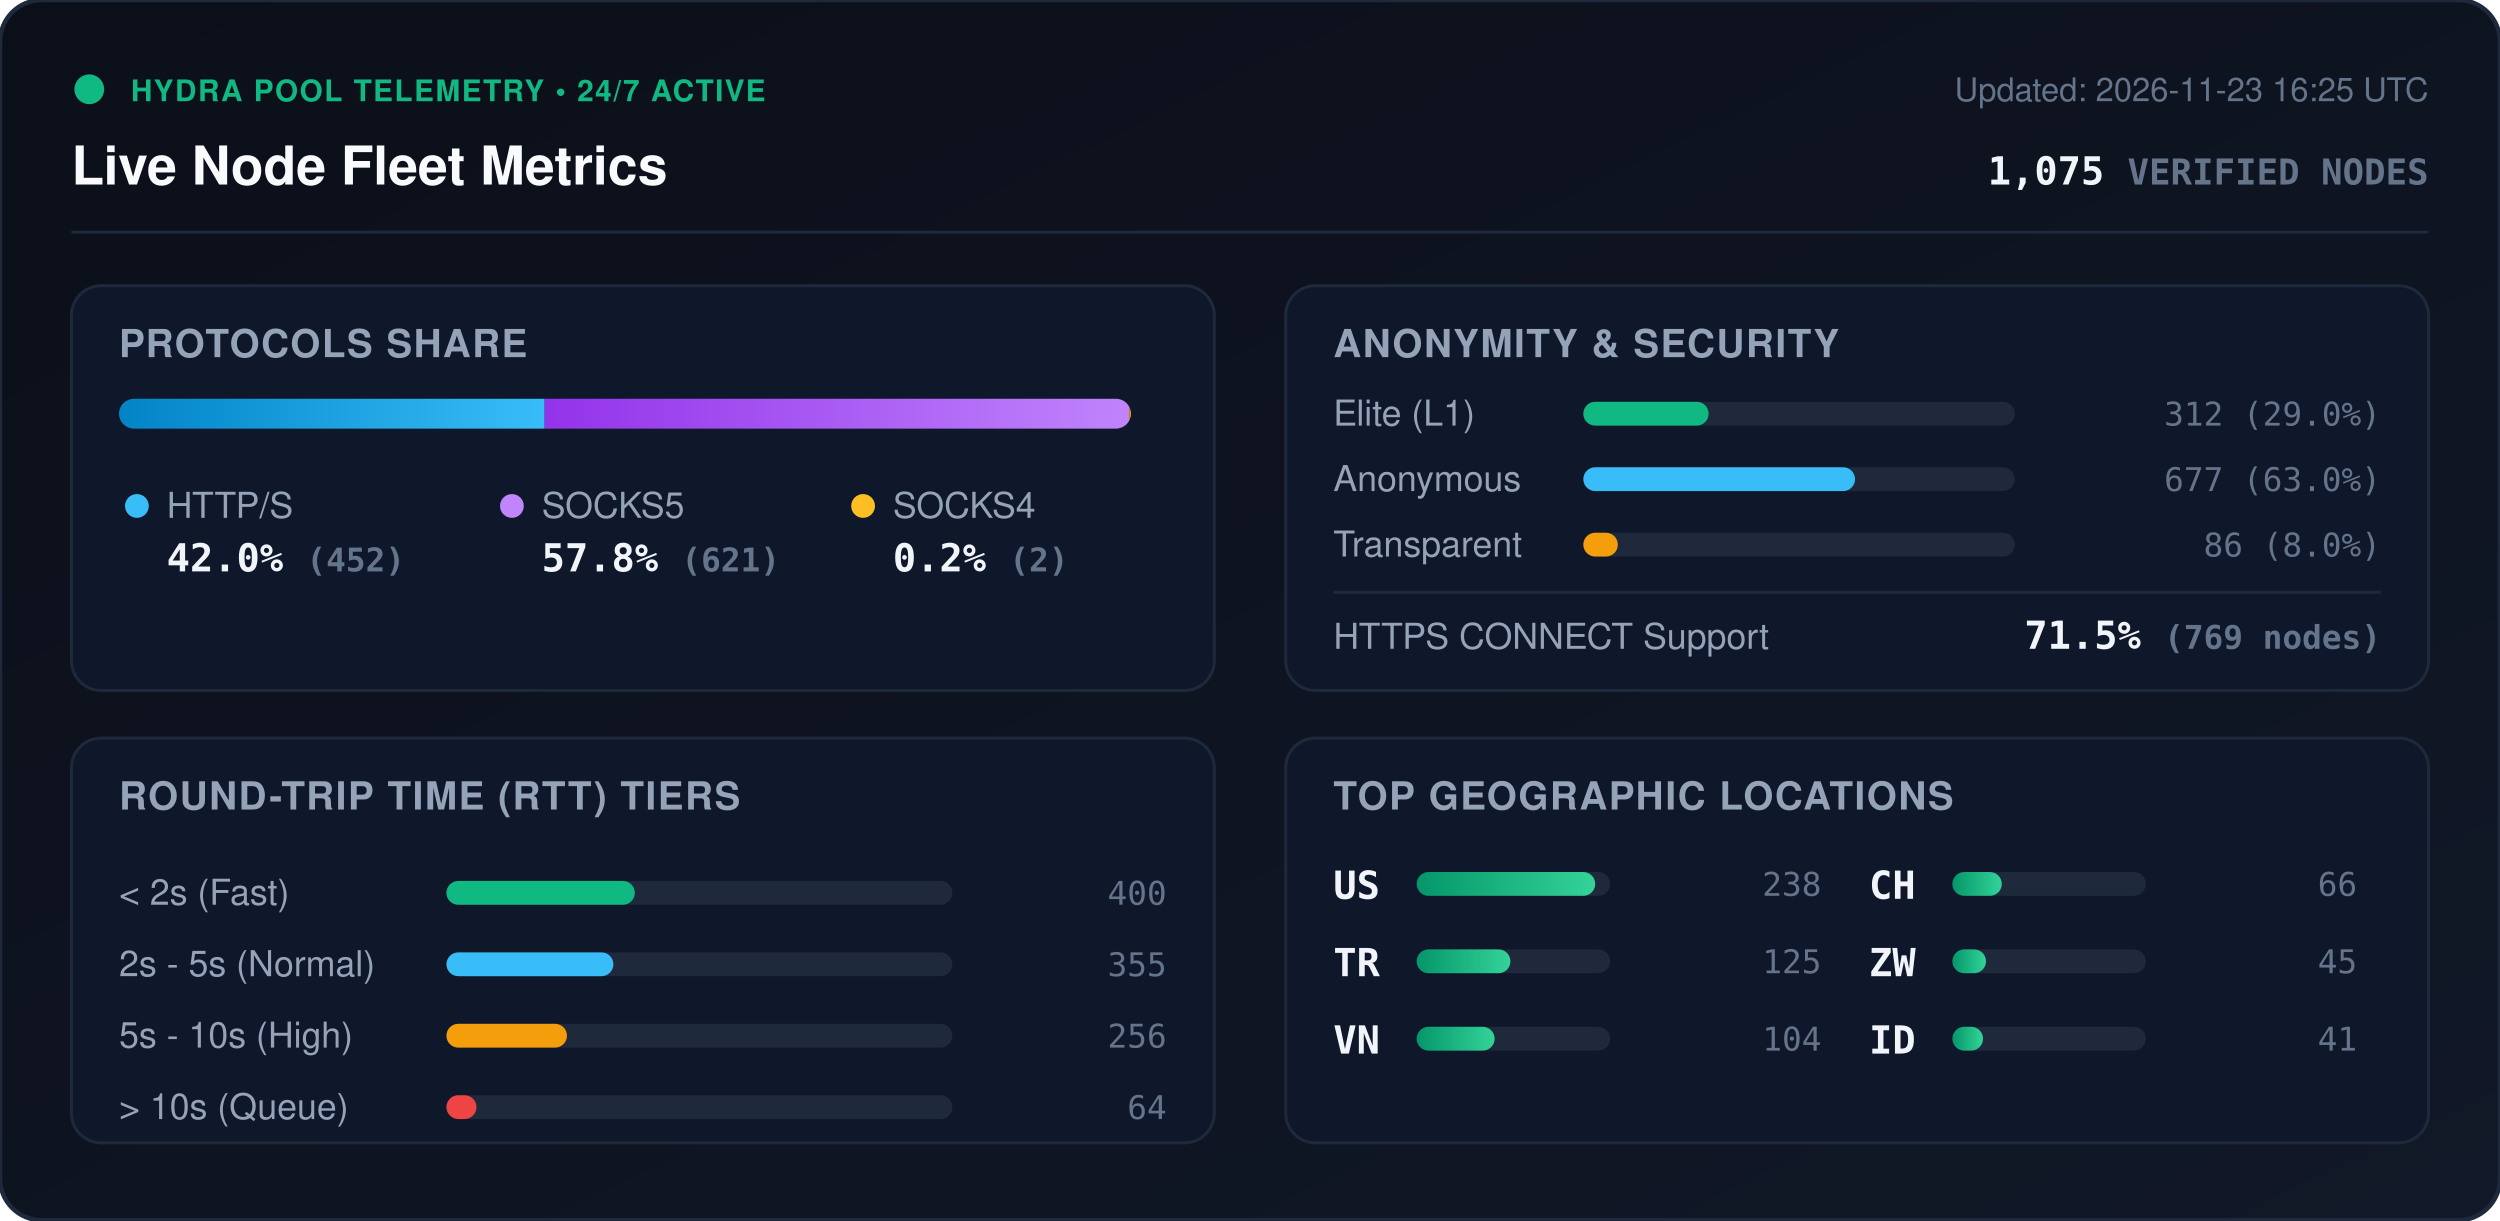
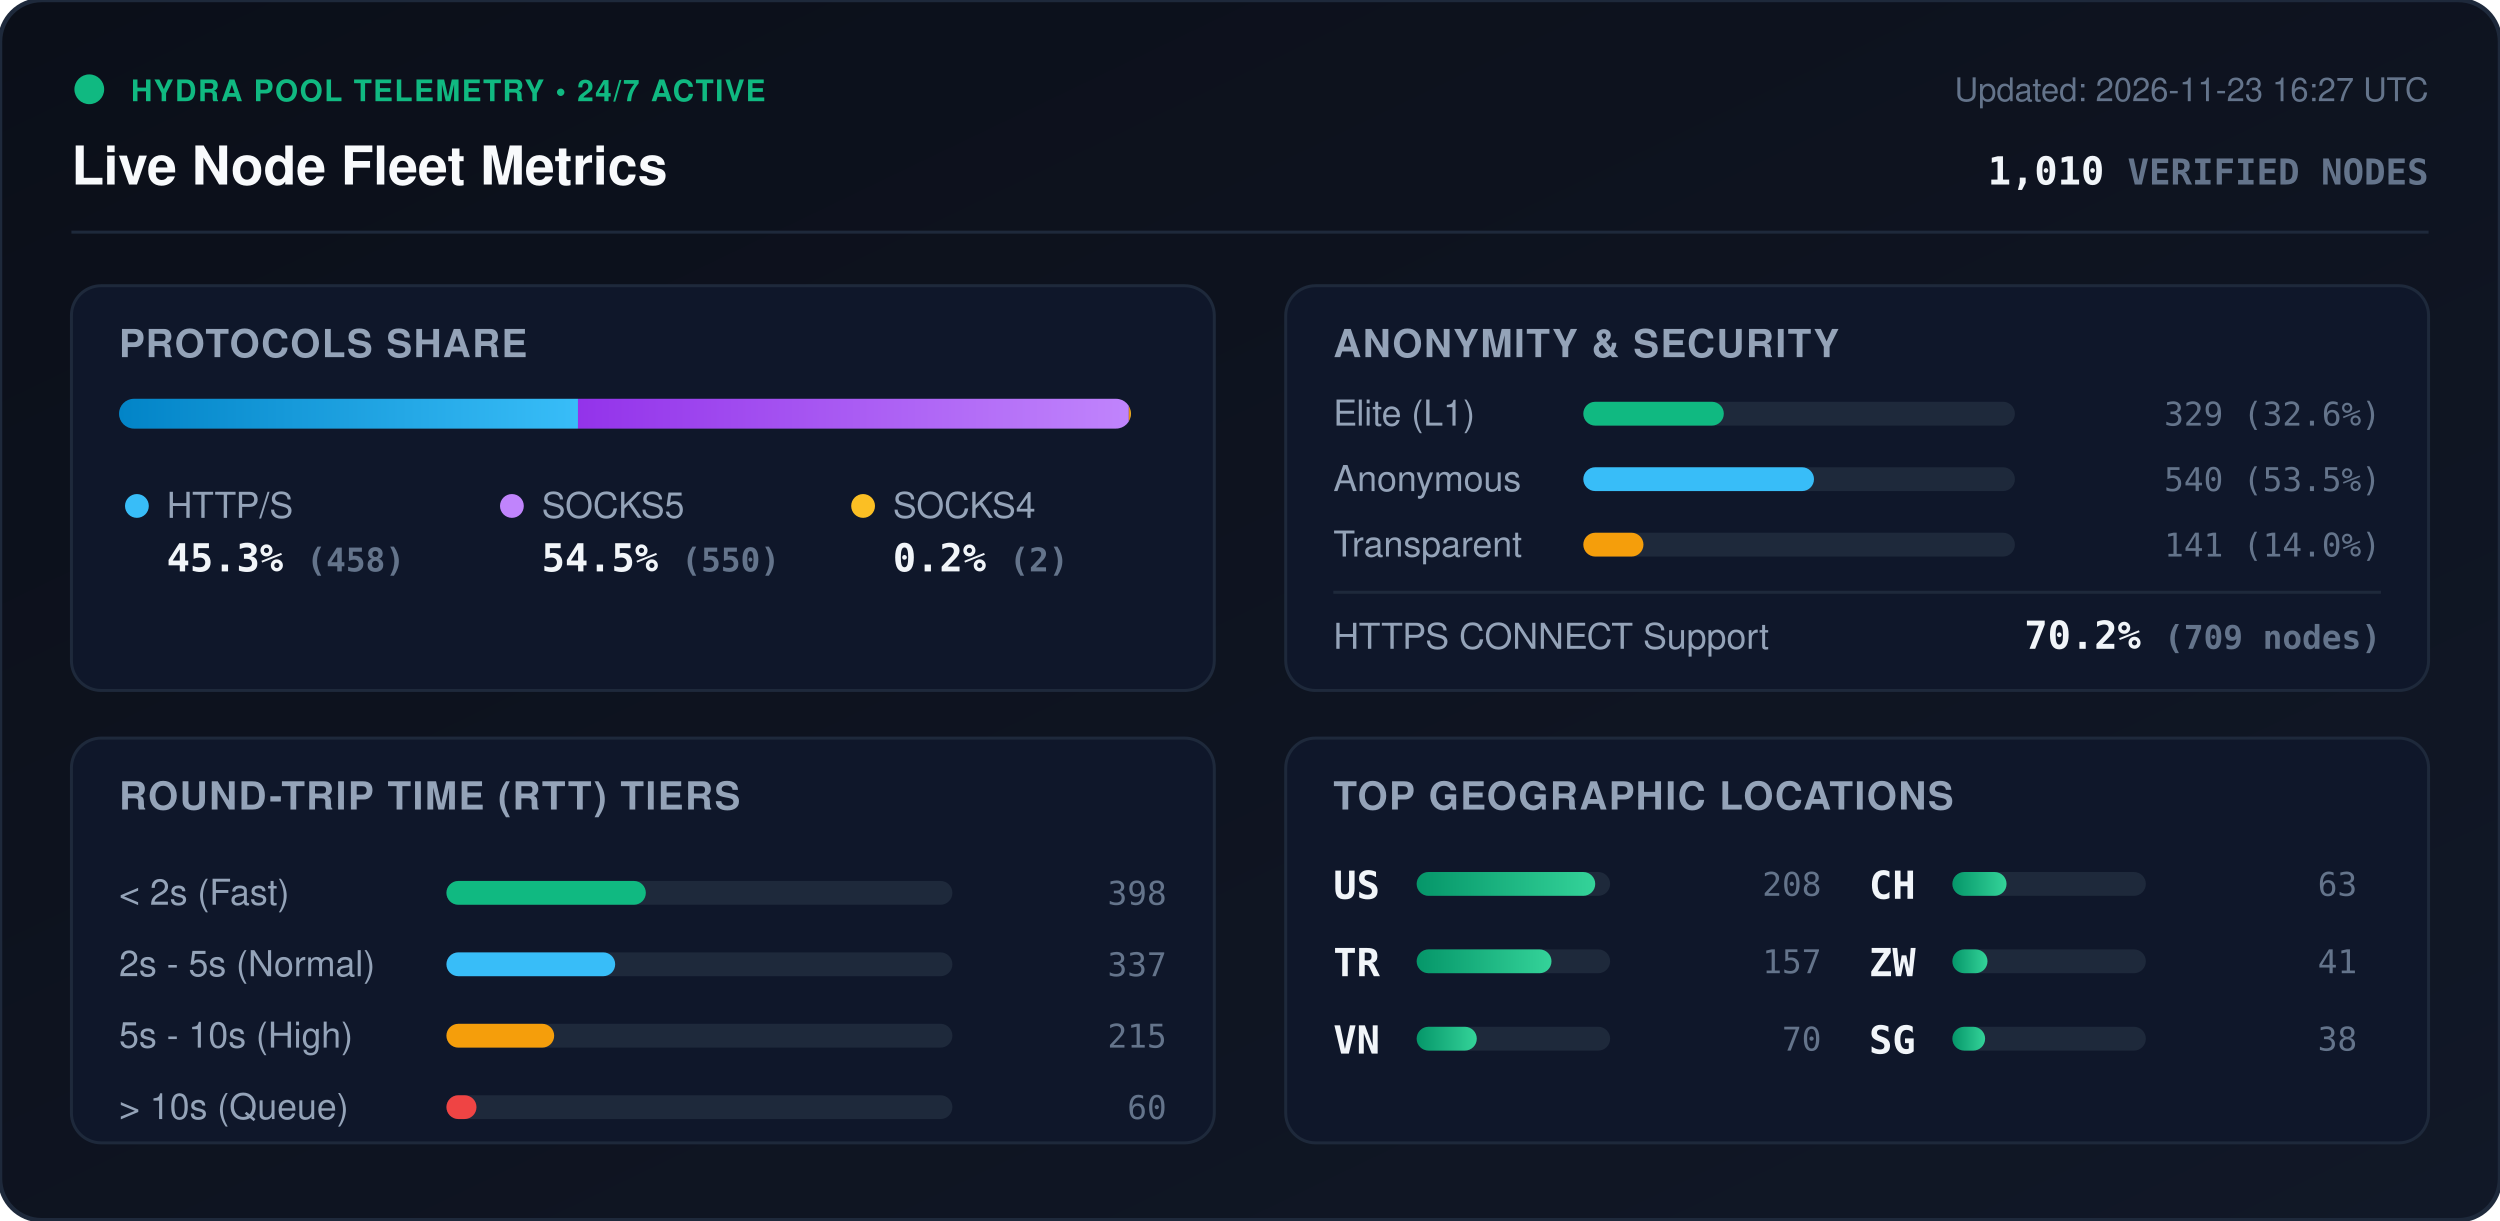
<svg xmlns="http://www.w3.org/2000/svg" viewBox="0 0 840 410" width="840" height="410" style="max-width: 100%; height: auto;">
  <defs>
    <linearGradient id="bg" x1="0%" y1="0%" x2="100%" y2="100%">
      <stop offset="0%" stop-color="#0b0f19" />
      <stop offset="100%" stop-color="#111827" />
    </linearGradient>
    <linearGradient id="bar-http" x1="0%" y1="0%" x2="100%" y2="0%">
      <stop offset="0%" stop-color="#0284c7" />
      <stop offset="100%" stop-color="#38bdf8" />
    </linearGradient>
    <linearGradient id="bar-socks5" x1="0%" y1="0%" x2="100%" y2="0%">
      <stop offset="0%" stop-color="#9333ea" />
      <stop offset="100%" stop-color="#c084fc" />
    </linearGradient>
    <linearGradient id="bar-socks4" x1="0%" y1="0%" x2="100%" y2="0%">
      <stop offset="0%" stop-color="#d97706" />
      <stop offset="100%" stop-color="#fbbf24" />
    </linearGradient>
    <linearGradient id="bar-green" x1="0%" y1="0%" x2="100%" y2="0%">
      <stop offset="0%" stop-color="#059669" />
      <stop offset="100%" stop-color="#34d399" />
    </linearGradient>
    <clipPath id="prog-track-clip">
      <rect width="340.0" height="10" rx="5" />
    </clipPath>
    <style>
      .title { font: 700 18px -apple-system, BlinkMacSystemFont, 'Segoe UI', Helvetica, Arial, sans-serif; fill: #f8fafc; }
      .sub { font: 500 11px -apple-system, BlinkMacSystemFont, 'Segoe UI', Helvetica, Arial, sans-serif; fill: #64748b; }
      .section-hdr { font: 600 13px -apple-system, BlinkMacSystemFont, 'Segoe UI', Helvetica, Arial, sans-serif; fill: #94a3b8; letter-spacing: 0.5px; }
      .metric-val { font: 700 13px -apple-system, BlinkMacSystemFont, 'Segoe UI', Helvetica, Arial, sans-serif; fill: #f1f5f9; }
      .metric-lbl { font: 500 12px -apple-system, BlinkMacSystemFont, 'Segoe UI', Helvetica, Arial, sans-serif; fill: #94a3b8; }
      .badge-txt { font: 700 10px -apple-system, BlinkMacSystemFont, 'Segoe UI', Helvetica, Arial, sans-serif; fill: #10b981; letter-spacing: 0.5px; }
      .mono { font-family: ui-monospace, SFMono-Regular, Menlo, Monaco, Consolas, monospace; }
      .pulse { animation: beacon 2s infinite ease-in-out; }
      @keyframes beacon { 0%, 100% { opacity: 1; } 50% { opacity: 0.35; } }
    </style>
  </defs>
  <rect width="840" height="410" rx="14" fill="url(#bg)" stroke="#1e293b" stroke-width="1.5" />
  <g transform="translate(24, 24)">
    <circle cx="6" cy="6" r="5" fill="#10b981" class="pulse" />
    <text x="20" y="10" class="badge-txt">HYDRA POOL TELEMETRY • 24/7 ACTIVE</text>
    <text x="0" y="38" class="title">Live Node Fleet Metrics</text>
-     <text x="792" y="10" text-anchor="end" class="sub">Updated: 2026-11-23 16:25 UTC</text>
-     <text x="792" y="38" text-anchor="end" class="metric-val mono" fill="#38bdf8">1,075 <tspan font-size="12" fill="#64748b">VERIFIED NODES</tspan>
+     <text x="792" y="10" text-anchor="end" class="sub">Updated: 2026-11-23 16:27 UTC</text>
+     <text x="792" y="38" text-anchor="end" class="metric-val mono" fill="#38bdf8">1,010 <tspan font-size="12" fill="#64748b">VERIFIED NODES</tspan>
    </text>
  </g>
  <line x1="24" y1="78" x2="816" y2="78" stroke="#1e293b" stroke-width="1" />
  <g transform="translate(24, 96)">
    <rect width="384" height="136" rx="10" fill="#0f172a" stroke="#1e293b" />
    <text x="16" y="24" class="section-hdr">PROTOCOLS SHARE</text>
    <g transform="translate(16, 38)">
      <rect width="340.0" height="10" rx="5" fill="#1e293b" />
      <g clip-path="url(#prog-track-clip)">
-         <rect x="0" width="143.0" height="10" fill="url(#bar-http)" />
-         <rect x="143.0" width="196.4" height="10" fill="url(#bar-socks5)" />
-         <rect x="339.4" width="0.6" height="10" fill="url(#bar-socks4)" />
+         <rect x="0" width="154.2" height="10" fill="url(#bar-http)" />
+         <rect x="154.2" width="185.1" height="10" fill="url(#bar-socks5)" />
+         <rect x="339.3" width="0.7" height="10" fill="url(#bar-socks4)" />
      </g>
    </g>
    <g transform="translate(16, 68)">
      <circle cx="6" cy="6" r="4" fill="#38bdf8" />
      <text x="16" y="10" class="metric-lbl">HTTP/S</text>
-       <text x="16" y="28" class="metric-val mono">42.0% <tspan font-size="11" fill="#64748b">(452)</tspan>
+       <text x="16" y="28" class="metric-val mono">45.3% <tspan font-size="11" fill="#64748b">(458)</tspan>
      </text>
      <circle cx="132" cy="6" r="4" fill="#c084fc" />
      <text x="142" y="10" class="metric-lbl">SOCKS5</text>
-       <text x="142" y="28" class="metric-val mono">57.8% <tspan font-size="11" fill="#64748b">(621)</tspan>
+       <text x="142" y="28" class="metric-val mono">54.5% <tspan font-size="11" fill="#64748b">(550)</tspan>
      </text>
      <circle cx="250" cy="6" r="4" fill="#fbbf24" />
      <text x="260" y="10" class="metric-lbl">SOCKS4</text>
      <text x="260" y="28" class="metric-val mono">0.2% <tspan font-size="11" fill="#64748b">(2)</tspan>
      </text>
    </g>
  </g>
  <g transform="translate(432, 96)">
    <rect width="384" height="136" rx="10" fill="#0f172a" stroke="#1e293b" />
    <text x="16" y="24" class="section-hdr">ANONYMITY &amp; SECURITY</text>
    <text x="16" y="47" class="metric-lbl">Elite (L1)</text>
    <rect x="100" y="39" width="145.0" height="8" rx="4" fill="#1e293b" />
-     <rect x="100" y="39" width="42.1" height="8" rx="4" fill="#10b981" />
-     <text x="368" y="47" text-anchor="end" class="mono sub" fill="#e2e8f0">312 (29.0%)</text>
+     <rect x="100" y="39" width="47.2" height="8" rx="4" fill="#10b981" />
+     <text x="368" y="47" text-anchor="end" class="mono sub" fill="#e2e8f0">329 (32.6%)</text>
    <text x="16" y="69" class="metric-lbl">Anonymous</text>
    <rect x="100" y="61" width="145.0" height="8" rx="4" fill="#1e293b" />
-     <rect x="100" y="61" width="91.3" height="8" rx="4" fill="#38bdf8" />
-     <text x="368" y="69" text-anchor="end" class="mono sub" fill="#e2e8f0">677 (63.0%)</text>
+     <rect x="100" y="61" width="77.5" height="8" rx="4" fill="#38bdf8" />
+     <text x="368" y="69" text-anchor="end" class="mono sub" fill="#e2e8f0">540 (53.5%)</text>
    <text x="16" y="91" class="metric-lbl">Transparent</text>
    <rect x="100" y="83" width="145.0" height="8" rx="4" fill="#1e293b" />
-     <rect x="100" y="83" width="11.6" height="8" rx="4" fill="#f59e0b" />
-     <text x="368" y="91" text-anchor="end" class="mono sub" fill="#e2e8f0">86 (8.0%)</text>
+     <rect x="100" y="83" width="20.2" height="8" rx="4" fill="#f59e0b" />
+     <text x="368" y="91" text-anchor="end" class="mono sub" fill="#e2e8f0">141 (14.0%)</text>
    <line x1="16" y1="103" x2="368" y2="103" stroke="#1e293b" stroke-width="1" />
    <text x="16" y="122" class="metric-lbl">HTTPS CONNECT Support</text>
-     <text x="368" y="122" text-anchor="end" class="metric-val mono" fill="#34d399">71.5% <tspan font-size="11" fill="#64748b">(769 nodes)</tspan>
+     <text x="368" y="122" text-anchor="end" class="metric-val mono" fill="#34d399">70.2% <tspan font-size="11" fill="#64748b">(709 nodes)</tspan>
    </text>
  </g>
  <g transform="translate(24, 248)">
    <rect width="384" height="136" rx="10" fill="#0f172a" stroke="#1e293b" />
    <text x="16" y="24" class="section-hdr">ROUND-TRIP TIME (RTT) TIERS</text>
    <g transform="translate(16, 42)">
      <text x="0" y="14" class="metric-lbl">&lt; 2s (Fast)</text>
      <rect x="110" y="6" width="170" height="8" rx="4" fill="#1e293b" />
-       <rect x="110" y="6" width="63.3" height="8" rx="4" fill="#10b981" />
-       <text x="352" y="14" text-anchor="end" class="mono sub">400</text>
+       <rect x="110" y="6" width="67.0" height="8" rx="4" fill="#10b981" />
+       <text x="352" y="14" text-anchor="end" class="mono sub">398</text>
      <text x="0" y="38" class="metric-lbl">2s - 5s (Normal)</text>
      <rect x="110" y="30" width="170" height="8" rx="4" fill="#1e293b" />
-       <rect x="110" y="30" width="56.1" height="8" rx="4" fill="#38bdf8" />
-       <text x="352" y="38" text-anchor="end" class="mono sub">355</text>
+       <rect x="110" y="30" width="56.7" height="8" rx="4" fill="#38bdf8" />
+       <text x="352" y="38" text-anchor="end" class="mono sub">337</text>
      <text x="0" y="62" class="metric-lbl">5s - 10s (High)</text>
      <rect x="110" y="54" width="170" height="8" rx="4" fill="#1e293b" />
-       <rect x="110" y="54" width="40.5" height="8" rx="4" fill="#f59e0b" />
-       <text x="352" y="62" text-anchor="end" class="mono sub">256</text>
+       <rect x="110" y="54" width="36.2" height="8" rx="4" fill="#f59e0b" />
+       <text x="352" y="62" text-anchor="end" class="mono sub">215</text>
      <text x="0" y="86" class="metric-lbl">&gt; 10s (Queue)</text>
      <rect x="110" y="78" width="170" height="8" rx="4" fill="#1e293b" />
      <rect x="110" y="78" width="10.1" height="8" rx="4" fill="#ef4444" />
-       <text x="352" y="86" text-anchor="end" class="mono sub">64</text>
+       <text x="352" y="86" text-anchor="end" class="mono sub">60</text>
    </g>
  </g>
  <g transform="translate(432, 248)">
    <rect width="384" height="136" rx="10" fill="#0f172a" stroke="#1e293b" />
    <text x="16" y="24" class="section-hdr">TOP GEOGRAPHIC LOCATIONS</text>
    <g transform="translate(16, 42)">
      <g transform="translate(0, 0)">
        <text x="0" y="12" class="mono metric-val" font-size="12">US</text>
        <rect x="28" y="3" width="65" height="8" rx="4" fill="#1e293b" />
        <rect x="28" y="3" width="60.0" height="8" rx="4" fill="url(#bar-green)" />
-         <text x="164" y="11" text-anchor="end" class="mono sub">238</text>
+         <text x="164" y="11" text-anchor="end" class="mono sub">208</text>
      </g>
      <g transform="translate(0, 26)">
        <text x="0" y="12" class="mono metric-val" font-size="12">TR</text>
        <rect x="28" y="3" width="65" height="8" rx="4" fill="#1e293b" />
-         <rect x="28" y="3" width="31.5" height="8" rx="4" fill="url(#bar-green)" />
-         <text x="164" y="11" text-anchor="end" class="mono sub">125</text>
+         <rect x="28" y="3" width="45.3" height="8" rx="4" fill="url(#bar-green)" />
+         <text x="164" y="11" text-anchor="end" class="mono sub">157</text>
      </g>
      <g transform="translate(0, 52)">
        <text x="0" y="12" class="mono metric-val" font-size="12">VN</text>
        <rect x="28" y="3" width="65" height="8" rx="4" fill="#1e293b" />
-         <rect x="28" y="3" width="26.2" height="8" rx="4" fill="url(#bar-green)" />
-         <text x="164" y="11" text-anchor="end" class="mono sub">104</text>
+         <rect x="28" y="3" width="20.2" height="8" rx="4" fill="url(#bar-green)" />
+         <text x="164" y="11" text-anchor="end" class="mono sub">70</text>
      </g>
      <g transform="translate(180, 0)">
        <text x="0" y="12" class="mono metric-val" font-size="12">CH</text>
        <rect x="28" y="3" width="65" height="8" rx="4" fill="#1e293b" />
-         <rect x="28" y="3" width="16.6" height="8" rx="4" fill="url(#bar-green)" />
-         <text x="164" y="11" text-anchor="end" class="mono sub">66</text>
+         <rect x="28" y="3" width="18.2" height="8" rx="4" fill="url(#bar-green)" />
+         <text x="164" y="11" text-anchor="end" class="mono sub">63</text>
      </g>
      <g transform="translate(180, 26)">
        <text x="0" y="12" class="mono metric-val" font-size="12">ZW</text>
        <rect x="28" y="3" width="65" height="8" rx="4" fill="#1e293b" />
-         <rect x="28" y="3" width="11.3" height="8" rx="4" fill="url(#bar-green)" />
-         <text x="164" y="11" text-anchor="end" class="mono sub">45</text>
+         <rect x="28" y="3" width="11.8" height="8" rx="4" fill="url(#bar-green)" />
+         <text x="164" y="11" text-anchor="end" class="mono sub">41</text>
      </g>
      <g transform="translate(180, 52)">
-         <text x="0" y="12" class="mono metric-val" font-size="12">ID</text>
+         <text x="0" y="12" class="mono metric-val" font-size="12">SG</text>
        <rect x="28" y="3" width="65" height="8" rx="4" fill="#1e293b" />
-         <rect x="28" y="3" width="10.3" height="8" rx="4" fill="url(#bar-green)" />
-         <text x="164" y="11" text-anchor="end" class="mono sub">41</text>
+         <rect x="28" y="3" width="11.0" height="8" rx="4" fill="url(#bar-green)" />
+         <text x="164" y="11" text-anchor="end" class="mono sub">38</text>
      </g>
    </g>
  </g>
</svg>
